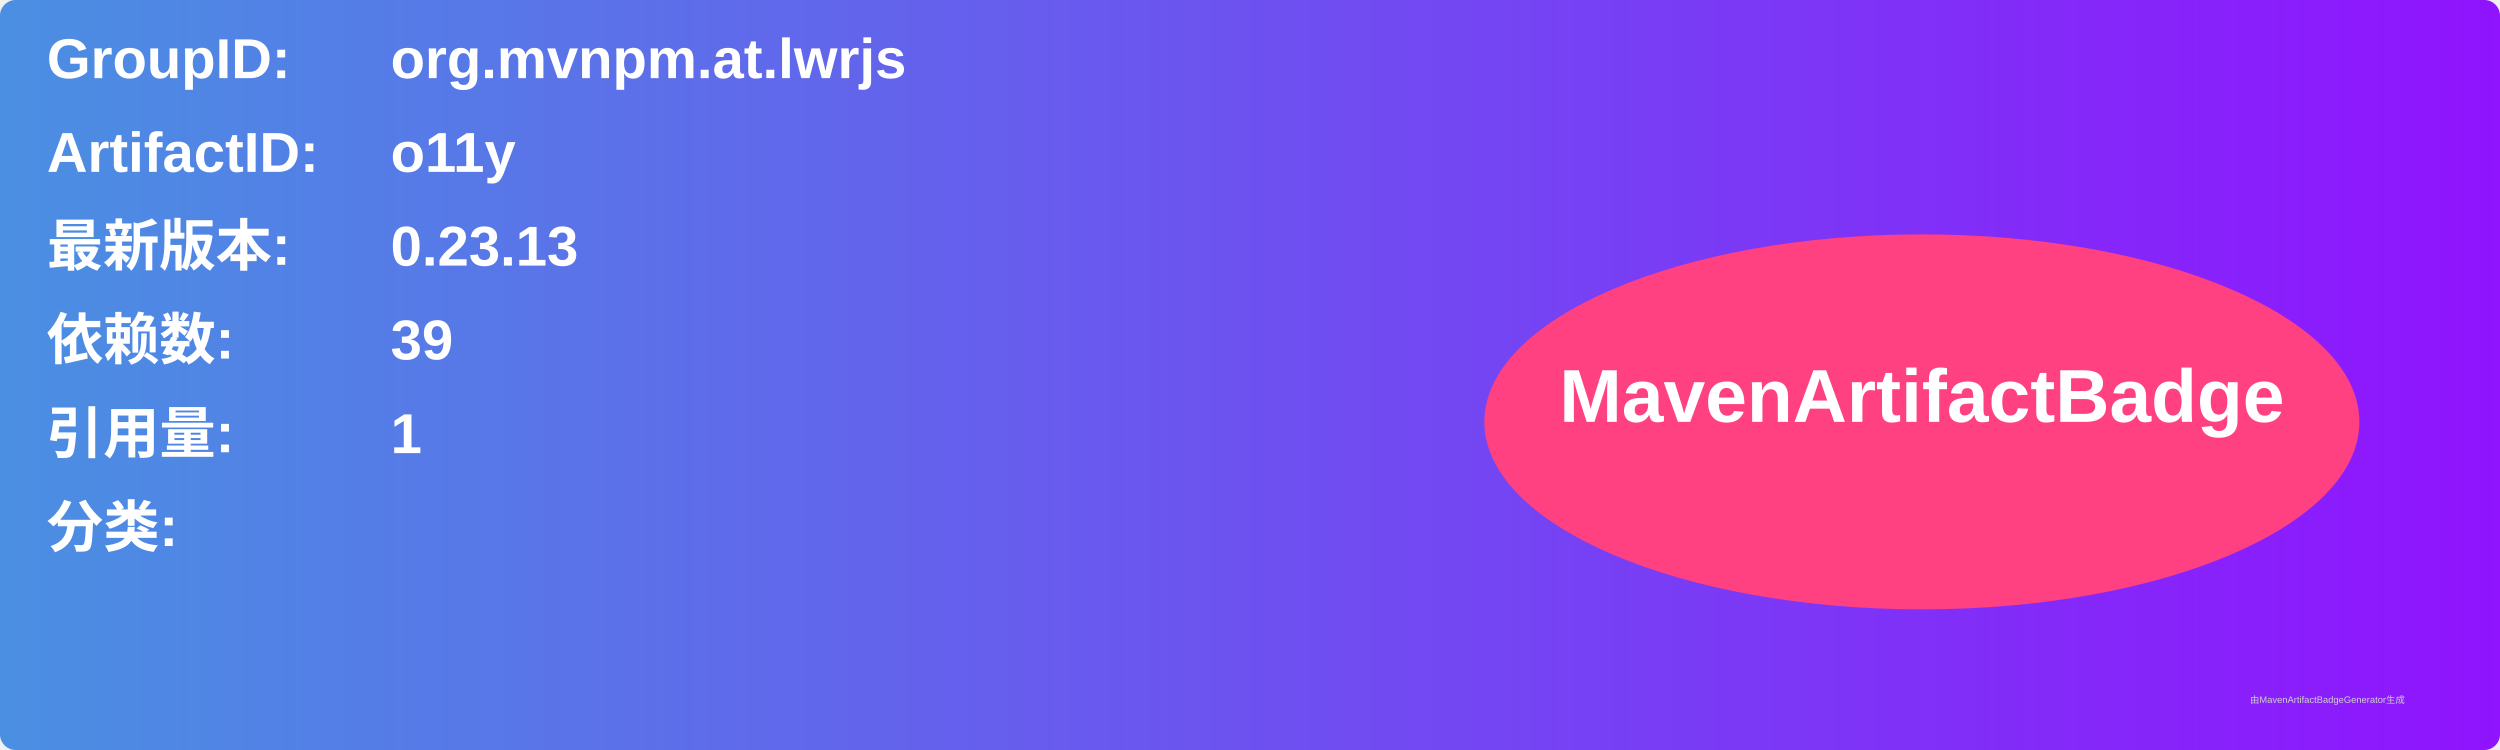
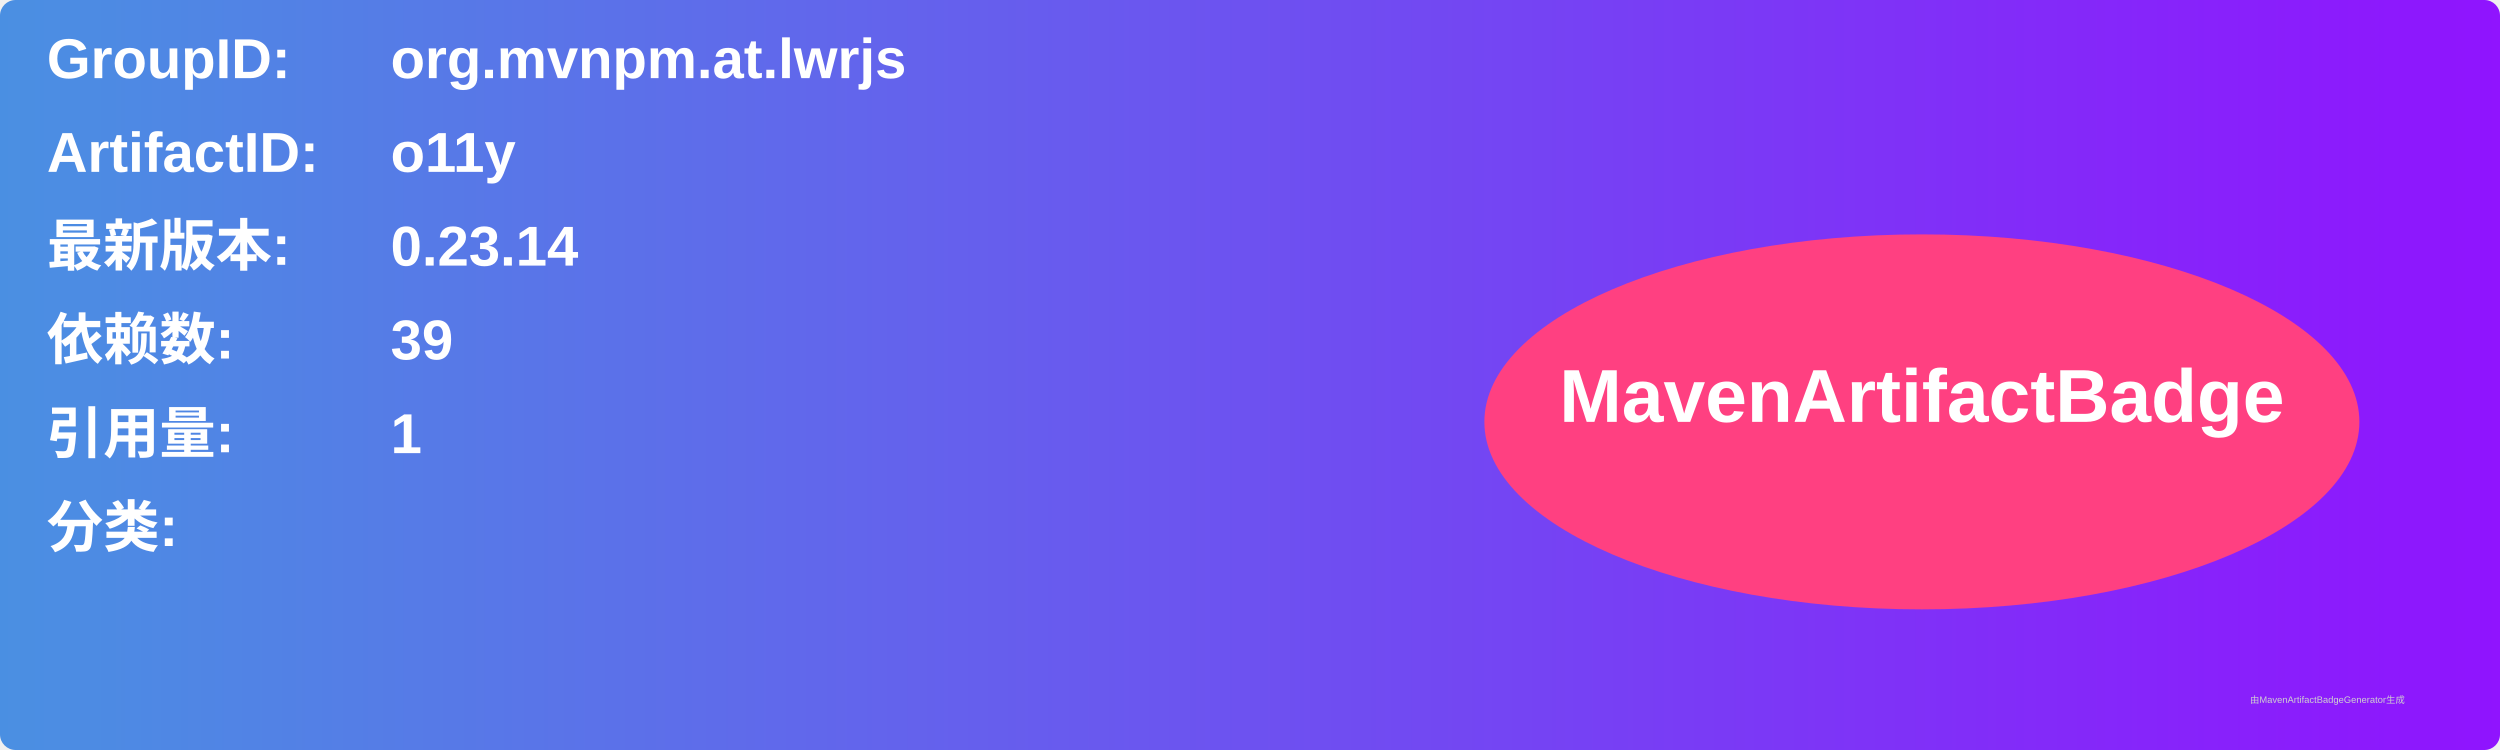
<svg xmlns="http://www.w3.org/2000/svg" width="800" height="240" viewBox="0 0 800 240">
  <linearGradient id="grad" x1="0%" y1="0%" x2="100%" y2="0%">
    <stop offset="0%" stop-color="#4a90e2" />
    <stop offset="100%" stop-color="#9013fe" />
  </linearGradient>
  <rect width="100%" height="100%" rx="5" ry="5" fill="url(#grad)" />
  <g transform="translate(15, 15)">
    <text x="0" y="10" font-family="Arial" font-size="18" fill="white" font-weight="bold" width="260">GroupID:</text>
    <text x="110" y="10" font-family="Arial" font-size="18" fill="white" font-weight="bold" width="460">org.mvnpm.at.lwrjs</text>
    <text x="0" y="40" font-family="Arial" font-size="18" fill="white" font-weight="bold" width="260">ArtifactID:</text>
    <text x="110" y="40" font-family="Arial" font-size="18" fill="white" font-weight="bold" width="460">o11y</text>
    <text x="0" y="70" font-family="Arial" font-size="18" fill="white" font-weight="bold">最新版本:</text>
    <text x="110" y="70" font-family="Arial" font-size="18" fill="white" font-weight="bold">
-       <tspan font-weight="bold">0.23.13</tspan>
+       <tspan font-weight="bold">0.23.14</tspan>
    </text>
    <text x="0" y="100" font-family="Arial" font-size="18" fill="white" font-weight="bold">依赖数: </text>
    <text x="110" y="100" font-family="Arial" font-size="18" fill="white">
      <tspan font-weight="bold">39</tspan>
    </text>
    <text x="0" y="130" font-family="Arial" font-size="18" fill="white" font-weight="bold">引用量: </text>
    <text x="110" y="130" font-family="Arial" font-size="18" fill="white">
      <tspan font-weight="bold">1</tspan>
    </text>
    <text x="0" y="160" font-family="Arial" font-size="18" fill="white" font-weight="bold">分类:</text>
    <text x="10" y="190" font-family="Arial" font-size="10" fill="white">
      <tspan font-weight="bold" />
    </text>
    <ellipse cx="600" cy="120" rx="140" ry="60" fill="#ff4081" />
    <text x="600" y="120" text-anchor="middle" font-family="Arial" font-size="24" fill="white" font-weight="bold">MavenArtifactBadge</text>
  </g>
  <text x="720" y="225" font-family="Arial" font-size="3" fill="#d0d0d0">由MavenArtifactBadgeGenerator生成</text>
</svg>
